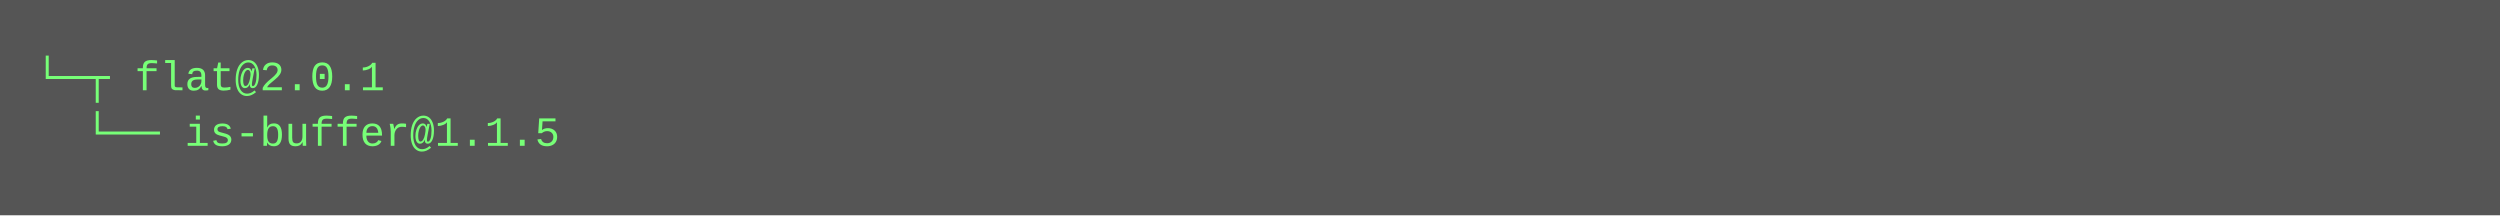
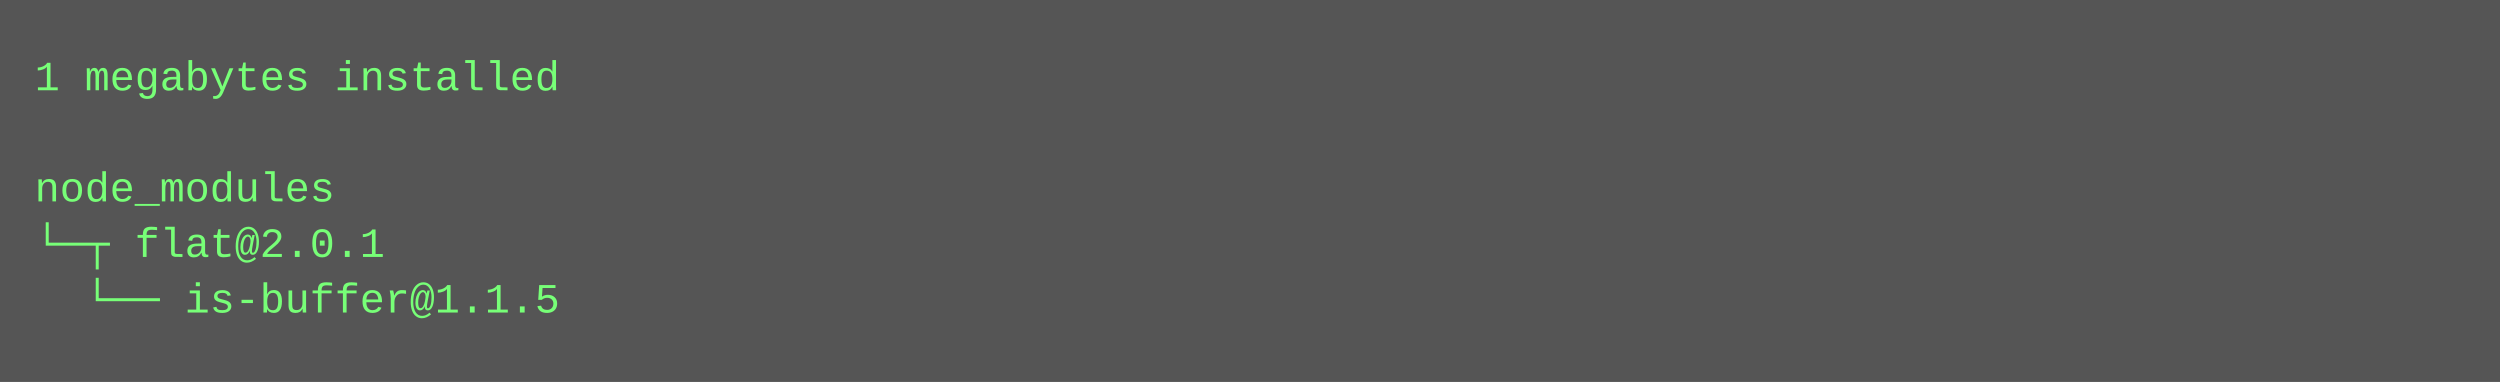
- <svg xmlns="http://www.w3.org/2000/svg" height="62" width="720">
-   <rect height="62" fill="#555" width="720" />
+ <svg xmlns="http://www.w3.org/2000/svg" height="110" width="720">
+   <rect height="110" fill="#555" width="720" />
  <text fill="#7f7" font-family="Courier New" font-size="12" xml:space="preserve">
-     <tspan x="10" y="26">└─┬ flat@2.0.1 </tspan>
-     <tspan x="10" y="42">  └── is-buffer@1.1.5</tspan>
+     <tspan x="10" y="26">1 megabytes installed</tspan>
+     <tspan x="10" y="42" />
+     <tspan x="10" y="58">node_modules</tspan>
+     <tspan x="10" y="74">└─┬ flat@2.0.1 </tspan>
+     <tspan x="10" y="90">  └── is-buffer@1.1.5</tspan>
  </text>
</svg>
